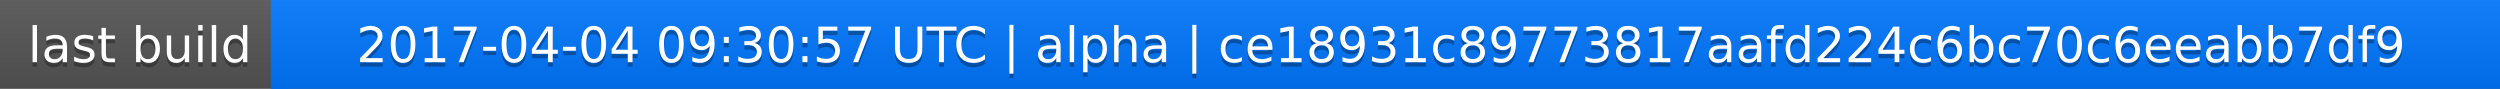
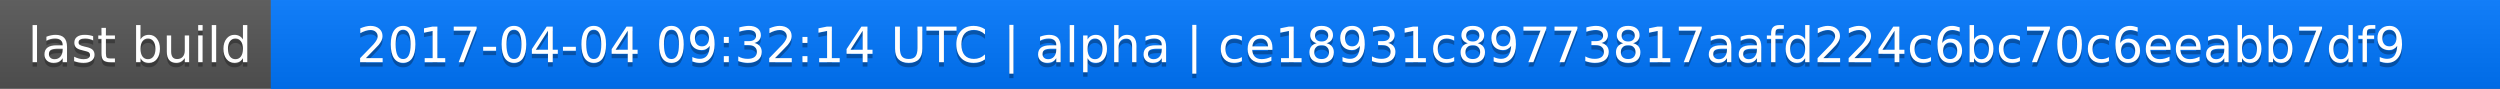
<svg xmlns="http://www.w3.org/2000/svg" width="563" height="20">
  <linearGradient id="a" x2="0" y2="100%">
    <stop offset="0" stop-color="#bbb" stop-opacity=".1" />
    <stop offset="1" stop-opacity=".1" />
  </linearGradient>
  <rect rx="0" width="563" height="20" fill="#555" />
  <rect rx="0" x="61" width="502" height="20" fill="#07f" />
  <path fill="#07f" d="M61 0h4v20h-4z" />
  <rect rx="0" width="563" height="20" fill="url(#a)" />
  <g fill="#fff" text-anchor="middle" font-family="DejaVu Sans,Verdana,Geneva,sans-serif" font-size="11">
    <text x="31.5" y="15" fill="#010101" fill-opacity=".3">last build</text>
    <text x="31.5" y="14">last build</text>
-     <text x="311" y="15" fill="#010101" fill-opacity=".3">2017-04-04 09:30:57 UTC | alpha | ce18931c89773817aafd224c6bc70c6eeabb7df9</text>
-     <text x="311" y="14">2017-04-04 09:30:57 UTC | alpha | ce18931c89773817aafd224c6bc70c6eeabb7df9</text>
+     <text x="311" y="15" fill="#010101" fill-opacity=".3">2017-04-04 09:32:14 UTC | alpha | ce18931c89773817aafd224c6bc70c6eeabb7df9</text>
+     <text x="311" y="14">2017-04-04 09:32:14 UTC | alpha | ce18931c89773817aafd224c6bc70c6eeabb7df9</text>
  </g>
</svg>
